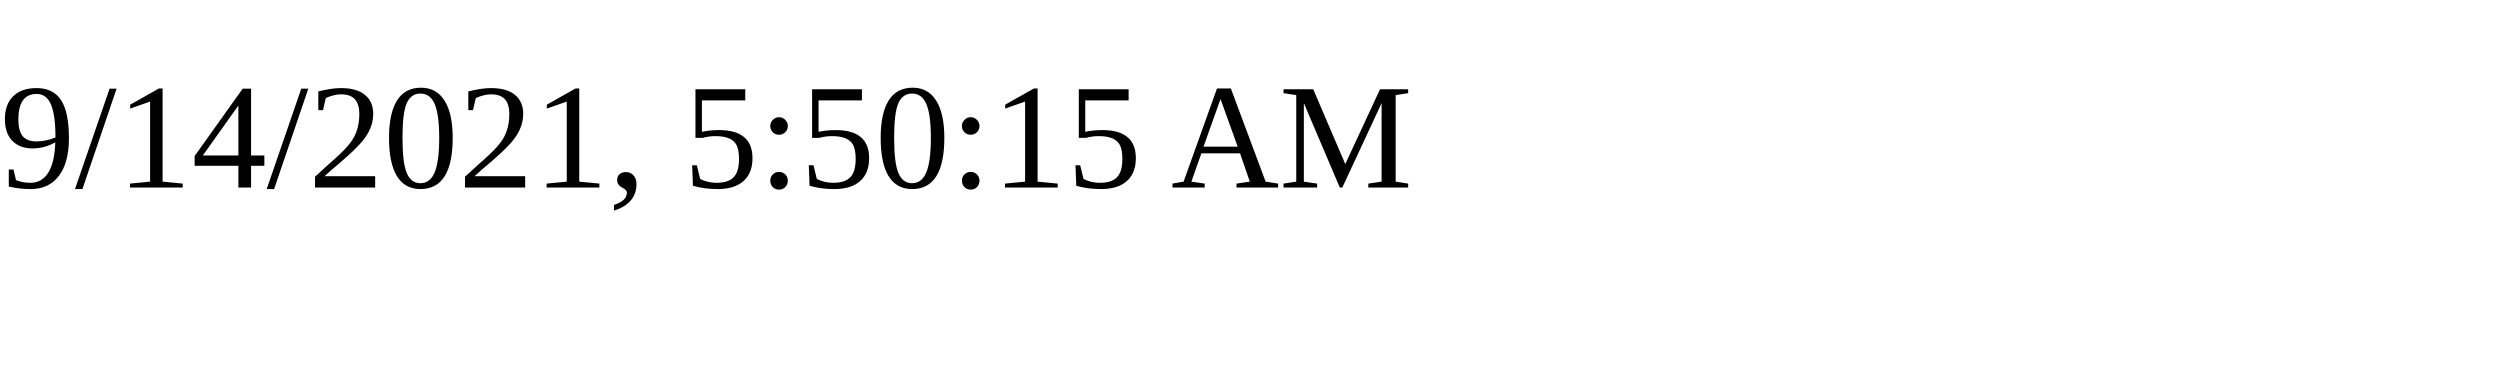
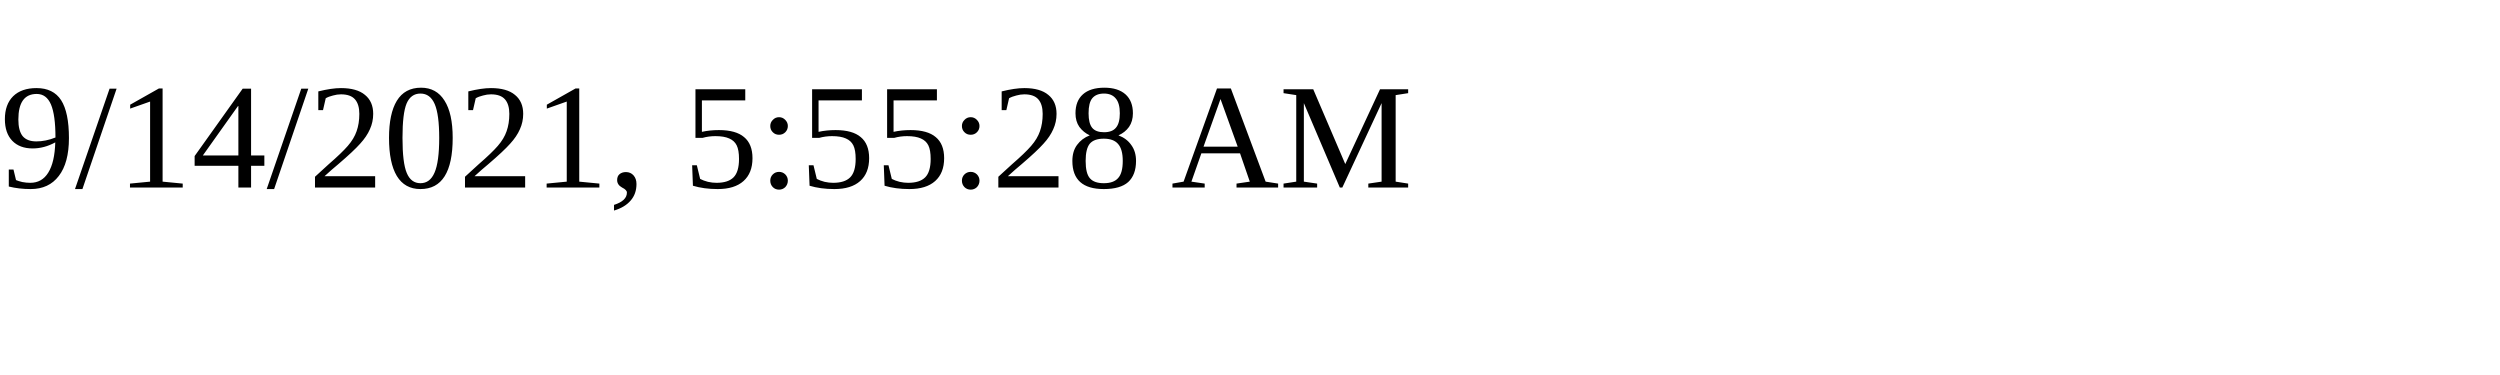
<svg xmlns="http://www.w3.org/2000/svg" height="30" width="200">
-   <text x="0" y="15">9/14/2021, 5:50:15 AM</text>
+   <text x="0" y="15">9/14/2021, 5:55:28 AM</text>
</svg>
